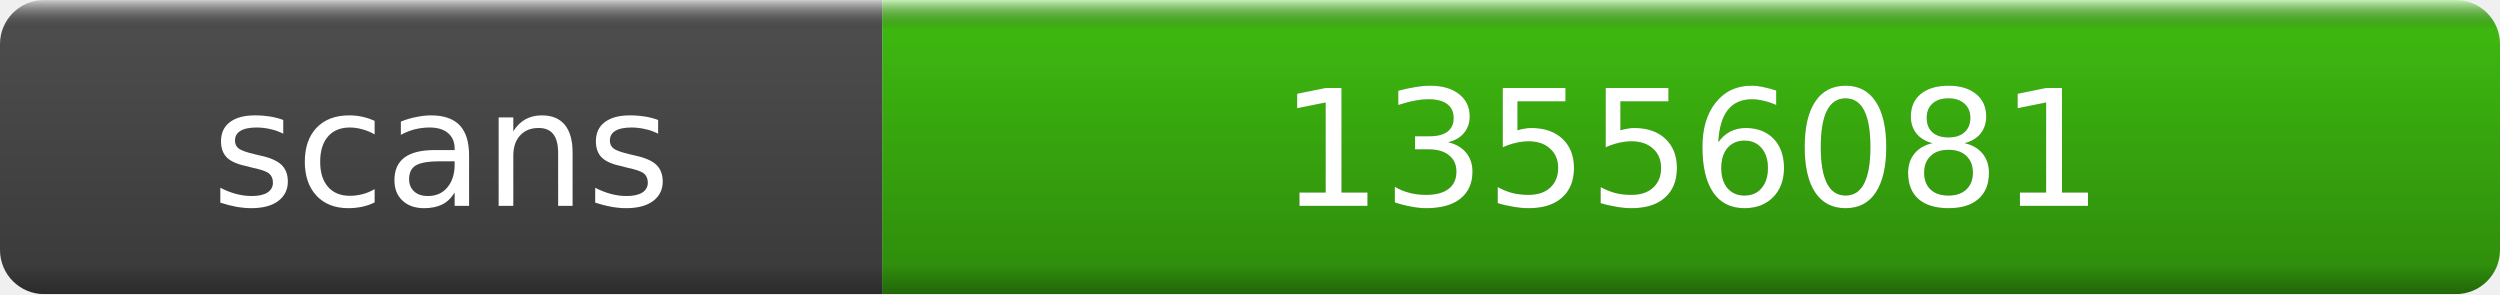
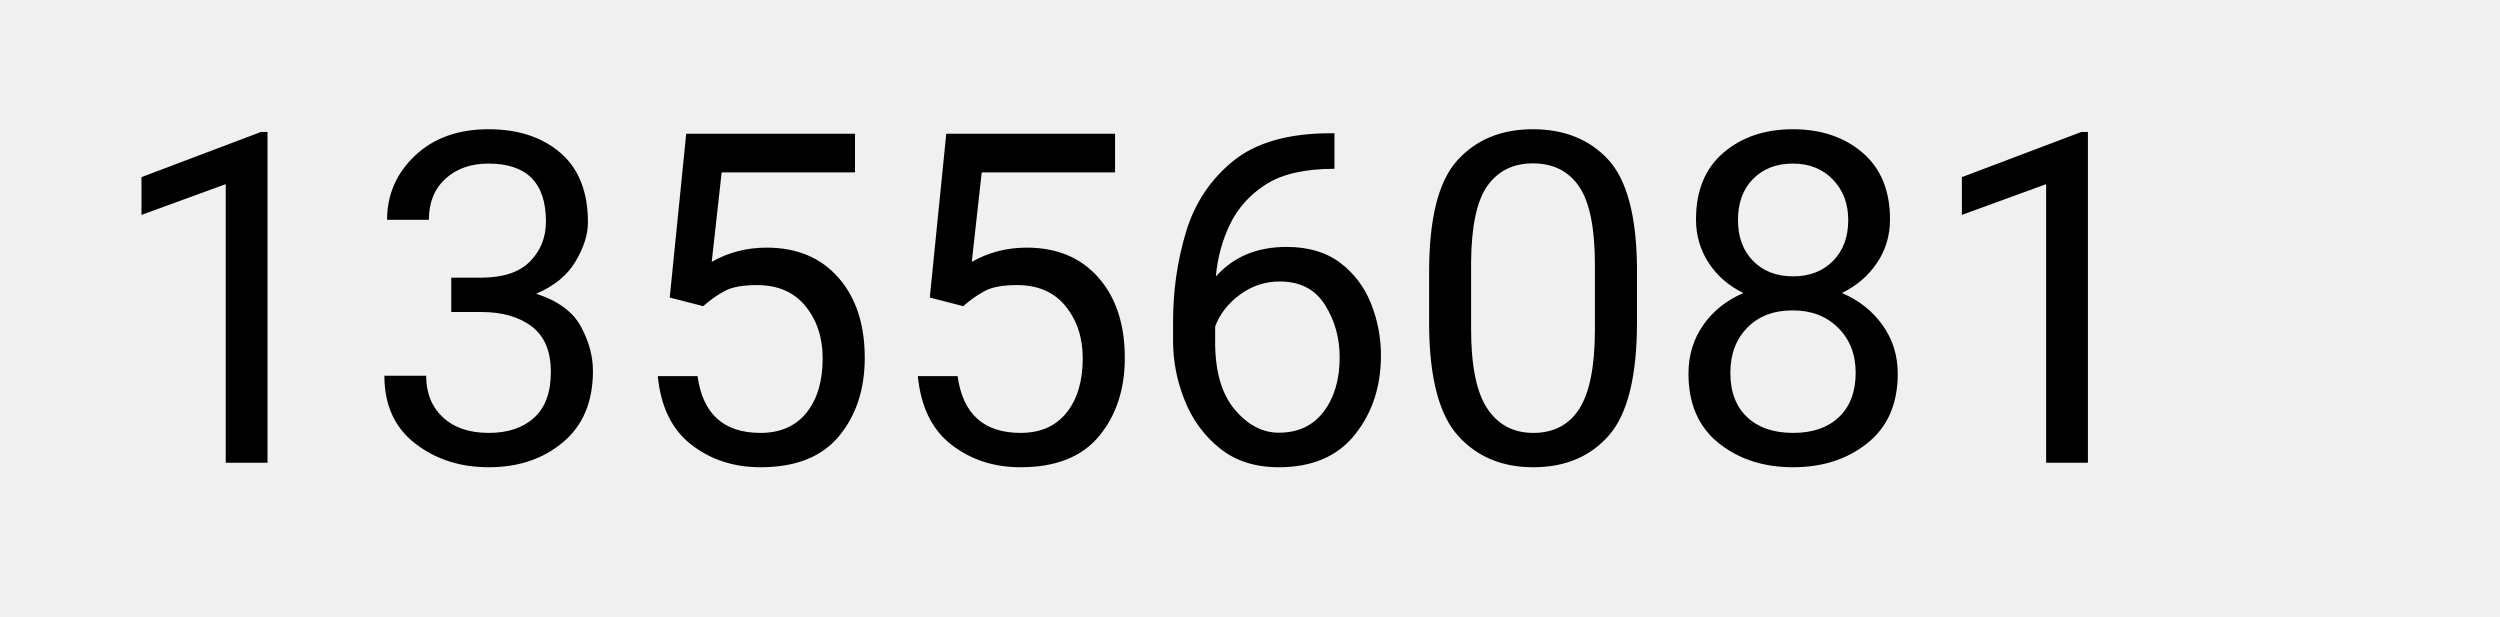
- <svg xmlns="http://www.w3.org/2000/svg" width="170" height="20" role="img" aria-label="scans: 13556081">
-   <linearGradient id="s" x2="0" y2="100%">
-     <stop offset="0" stop-color="#fff" stop-opacity=".7" />
-     <stop offset=".1" stop-opacity=".1" />
-     <stop offset=".9" stop-opacity=".3" />
-     <stop offset="1" stop-opacity=".5" />
-   </linearGradient>
-   <mask id="m">
-     <rect width="170" height="20" rx="3" fill="#fff" />
-   </mask>
-   <g mask="url(#m)">
-     <rect width="60" height="20" fill="#555" />
-     <rect x="60" width="110" height="20" fill="#4c1" />
-     <rect width="170" height="20" fill="url(#s)" />
-   </g>
-   <g fill="#fff" text-anchor="middle" font-family="DejaVu Sans,Verdana,Geneva,sans-serif" font-size="11">
-     <text x="30" y="14" fill="#010101" fill-opacity=".3">scans</text>
-     <text x="30" y="14">scans</text>
-     <text x="115" y="14" fill="#010101" fill-opacity=".3">13556081</text>
-     <text x="115" y="14">13556081</text>
-   </g>
+ <svg xmlns="http://www.w3.org/2000/svg" width="389" height="96" viewBox="0 0 389 96" role="img" aria-label="total scans: 13556081">
+   <text x="16" y="72" font-family="system-ui,-apple-system,Segoe UI,Roboto,Helvetica,Arial,sans-serif" font-size="72" fill="#000">13556081</text>
</svg>
